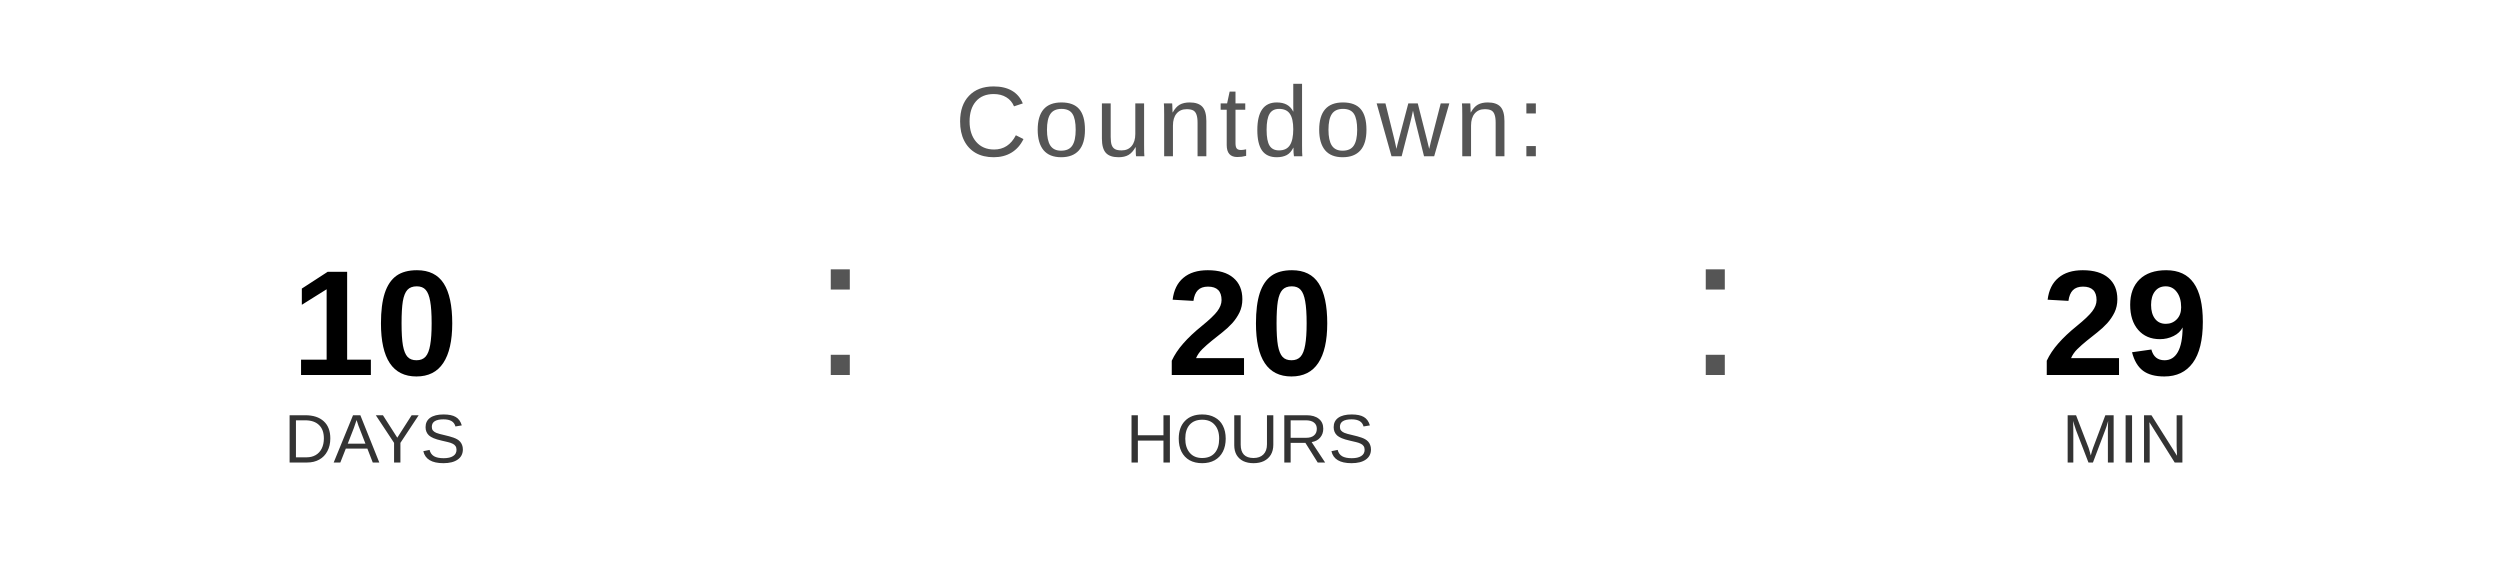
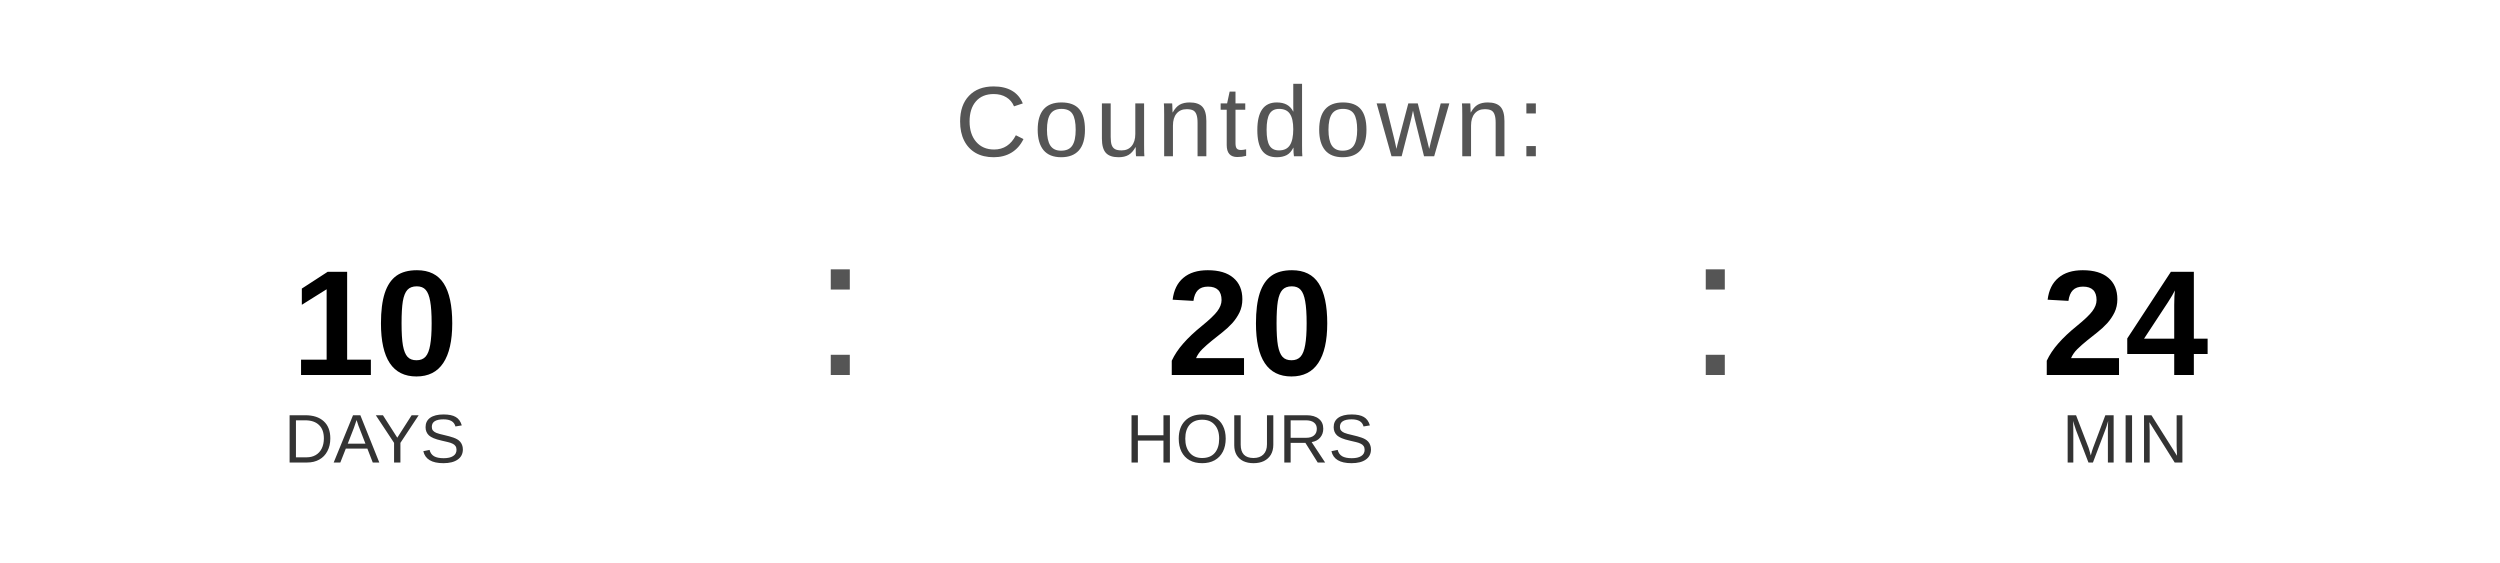
<svg xmlns="http://www.w3.org/2000/svg" width="400" height="90" viewBox="0 0 400 90">
  <text x="200" y="25" font-family="Arial, Helvetica, sans-serif" font-size="16" fill="#555555" text-anchor="middle" letter-spacing="1">
    Countdown:
  </text>
  <text x="60" y="60" font-family="Arial, Helvetica, sans-serif" font-size="24" font-weight="bold" fill="#000000" text-anchor="middle">10</text>
  <text x="60" y="74" font-family="Arial, Helvetica, sans-serif" font-size="11" fill="#333333" text-anchor="middle">DAYS</text>
  <text x="130" y="60" font-family="Arial, sans-serif" font-size="32" fill="#555555">:</text>
  <text x="200" y="60" font-family="Arial, Helvetica, sans-serif" font-size="24" font-weight="bold" fill="#000000" text-anchor="middle">20</text>
  <text x="200" y="74" font-family="Arial, Helvetica, sans-serif" font-size="11" fill="#333333" text-anchor="middle">HOURS</text>
  <text x="270" y="60" font-family="Arial, sans-serif" font-size="32" fill="#555555">:</text>
-   <text x="340" y="60" font-family="Arial, Helvetica, sans-serif" font-size="24" font-weight="bold" fill="#000000" text-anchor="middle">29</text>
+   <text x="340" y="60" font-family="Arial, Helvetica, sans-serif" font-size="24" font-weight="bold" fill="#000000" text-anchor="middle">24</text>
  <text x="340" y="74" font-family="Arial, Helvetica, sans-serif" font-size="11" fill="#333333" text-anchor="middle">MIN</text>
</svg>
